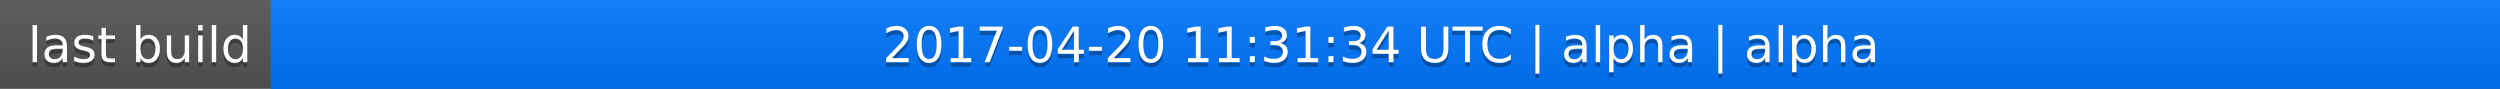
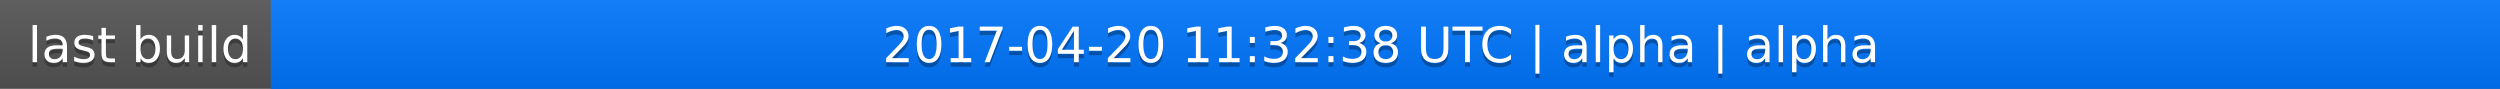
<svg xmlns="http://www.w3.org/2000/svg" width="563" height="20">
  <linearGradient id="a" x2="0" y2="100%">
    <stop offset="0" stop-color="#bbb" stop-opacity=".1" />
    <stop offset="1" stop-opacity=".1" />
  </linearGradient>
  <rect rx="0" width="563" height="20" fill="#555" />
  <rect rx="0" x="61" width="502" height="20" fill="#07f" />
  <path fill="#07f" d="M61 0h4v20h-4z" />
  <rect rx="0" width="563" height="20" fill="url(#a)" />
  <g fill="#fff" text-anchor="middle" font-family="DejaVu Sans,Verdana,Geneva,sans-serif" font-size="11">
    <text x="31.5" y="15" fill="#010101" fill-opacity=".3">last build</text>
    <text x="31.5" y="14">last build</text>
-     <text x="311" y="15" fill="#010101" fill-opacity=".3">2017-04-20 11:31:34 UTC | alpha | alpha</text>
-     <text x="311" y="14">2017-04-20 11:31:34 UTC | alpha | alpha</text>
+     <text x="311" y="15" fill="#010101" fill-opacity=".3">2017-04-20 11:32:38 UTC | alpha | alpha</text>
+     <text x="311" y="14">2017-04-20 11:32:38 UTC | alpha | alpha</text>
  </g>
</svg>
